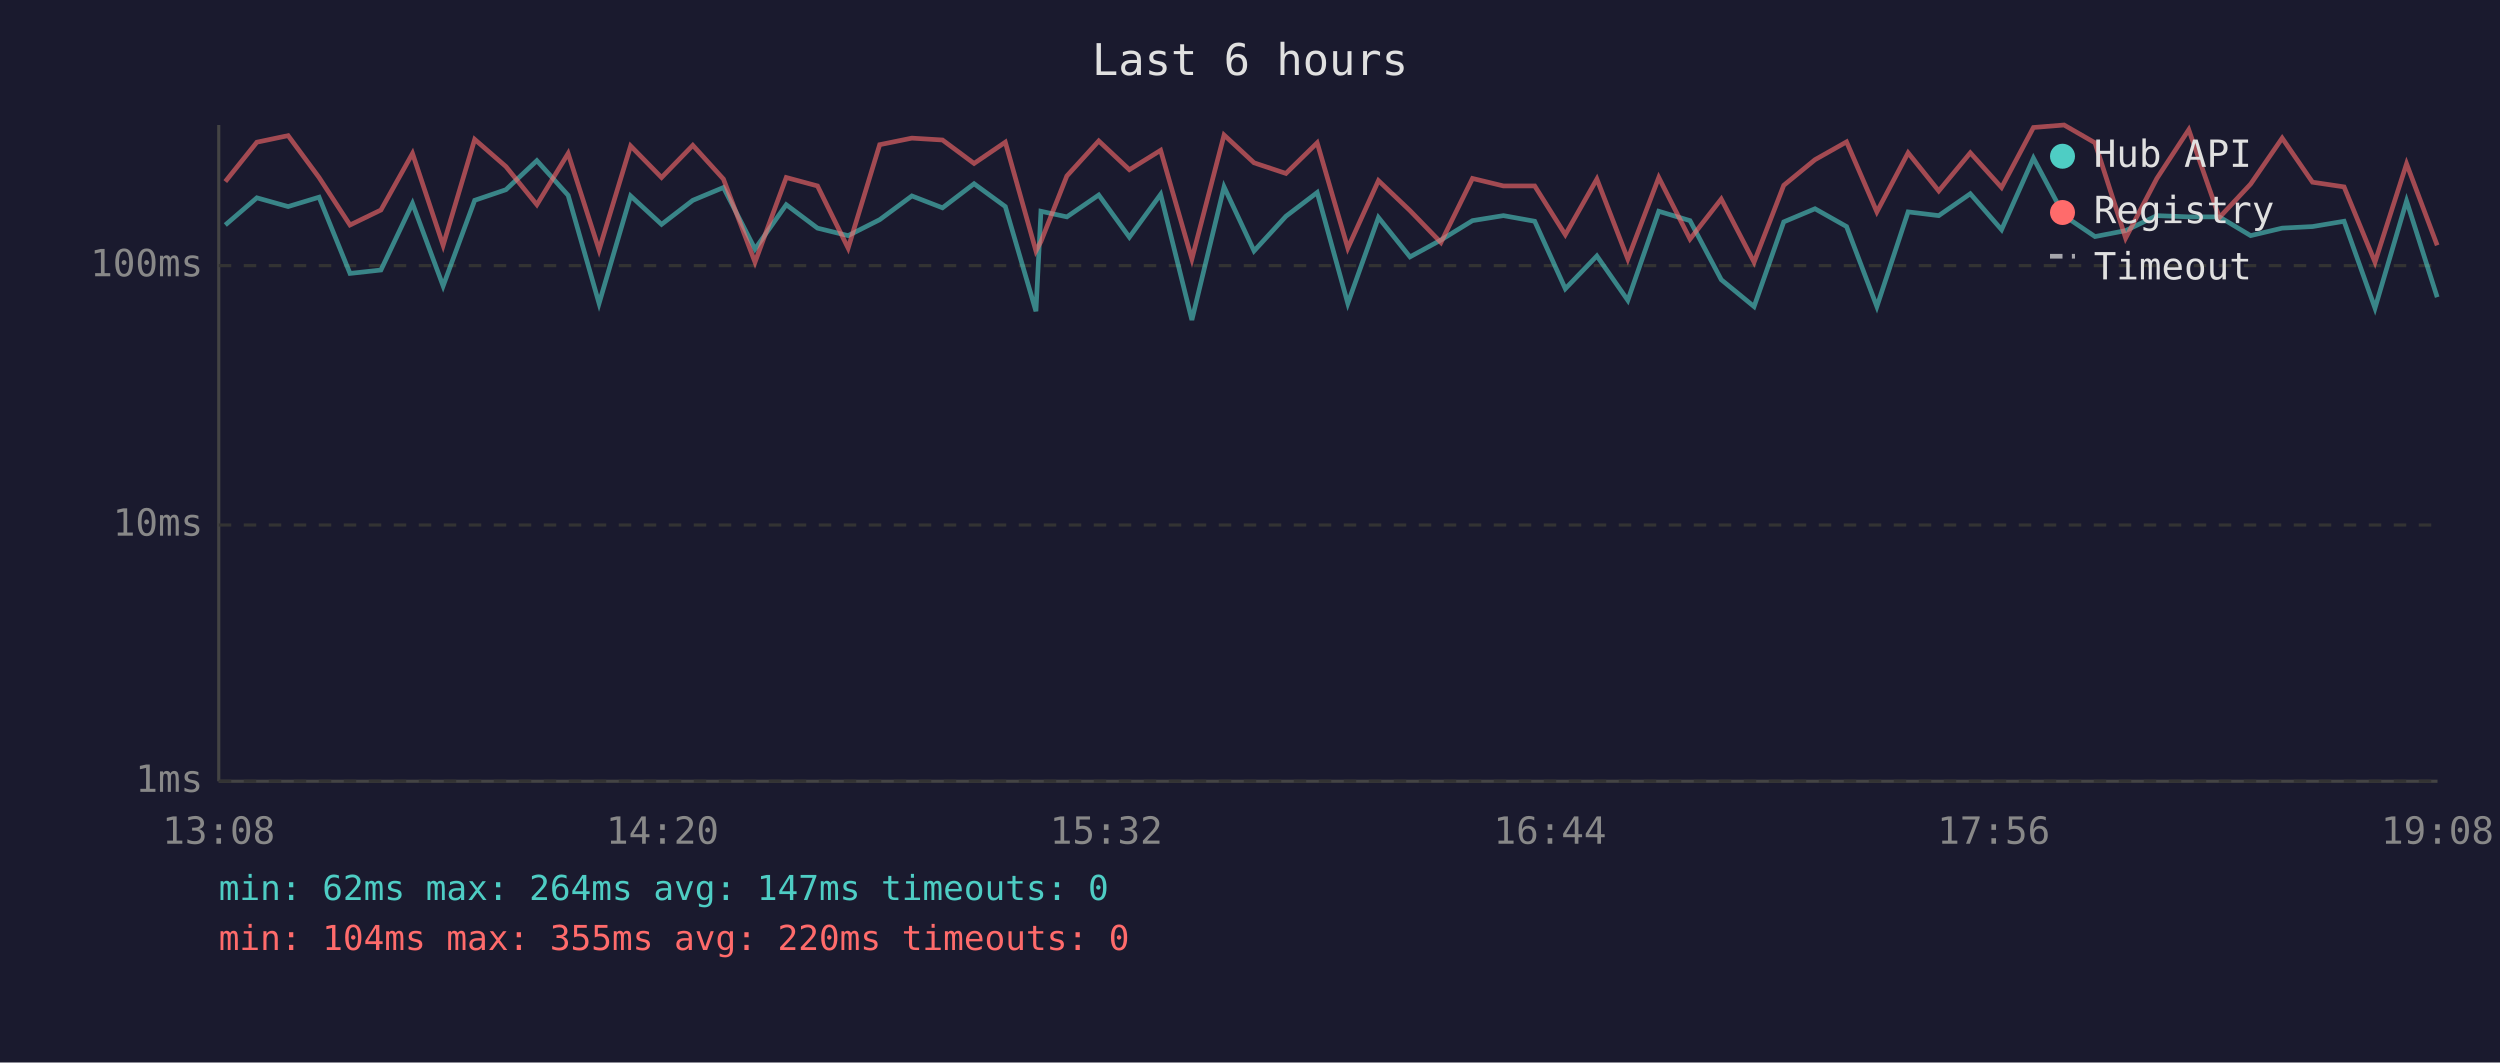
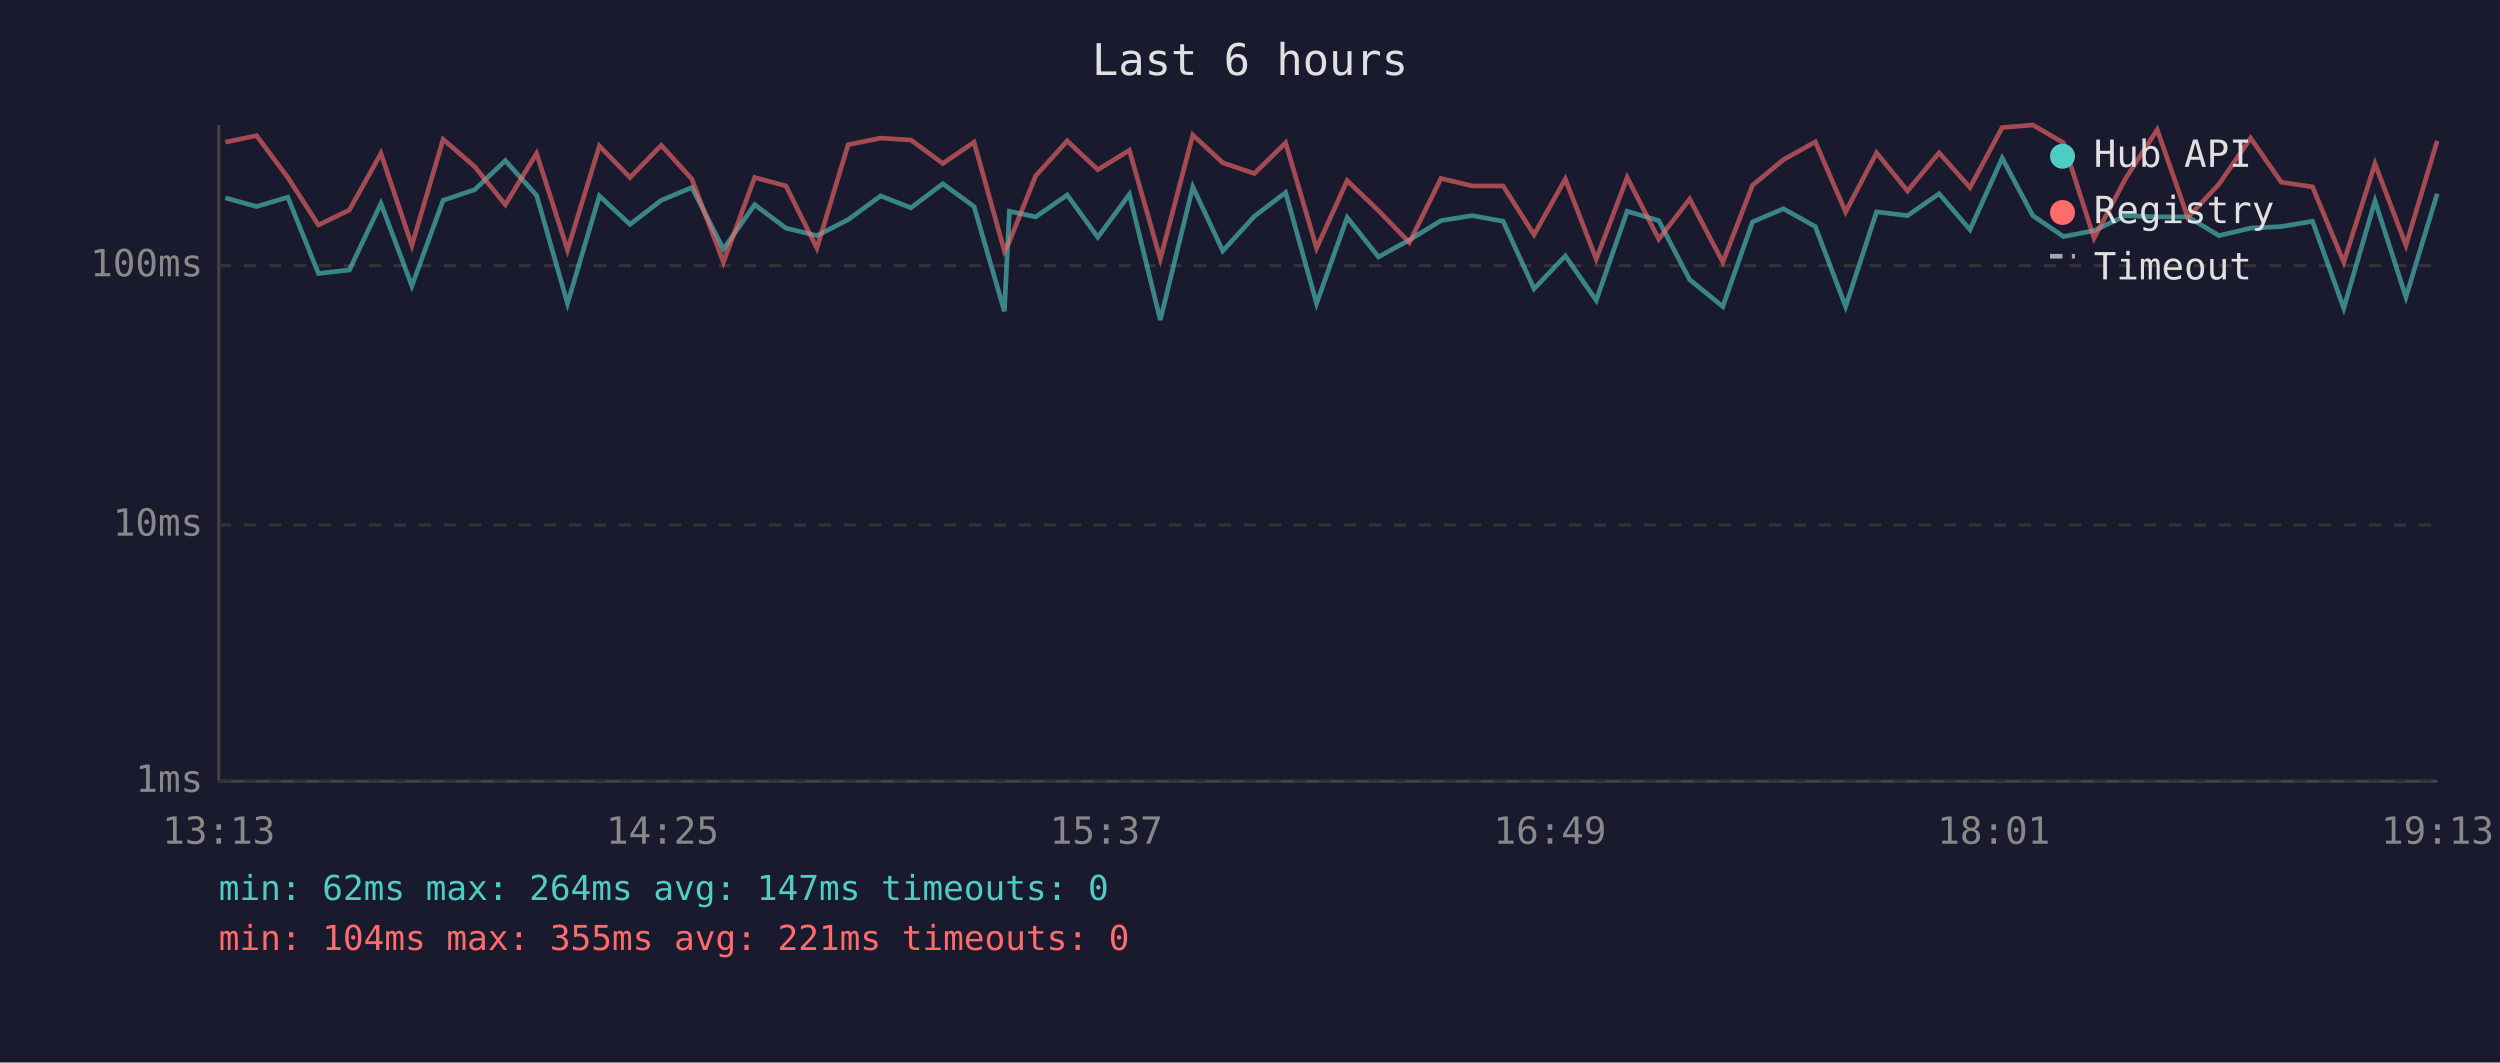
<svg xmlns="http://www.w3.org/2000/svg" viewBox="0 0 800 340" font-family="monospace" font-size="12">
  <rect width="800" height="340" fill="#1a1a2e" />
  <text x="400" y="24" fill="#e0e0e0" font-size="14" text-anchor="middle">Last 6 hours</text>
  <line x1="70" y1="40" x2="70" y2="250" stroke="#444" stroke-width="1" />
  <line x1="70" y1="250" x2="780" y2="250" stroke="#444" stroke-width="1" />
  <line x1="70" y1="250" x2="780" y2="250" stroke="#333" stroke-width="1" stroke-dasharray="4" />
  <text x="65" y="250" fill="#888" text-anchor="end" dominant-baseline="middle">1ms</text>
  <line x1="70" y1="168" x2="780" y2="168" stroke="#333" stroke-width="1" stroke-dasharray="4" />
  <text x="65" y="168" fill="#888" text-anchor="end" dominant-baseline="middle">10ms</text>
  <line x1="70" y1="85" x2="780" y2="85" stroke="#333" stroke-width="1" stroke-dasharray="4" />
  <text x="65" y="85" fill="#888" text-anchor="end" dominant-baseline="middle">100ms</text>
-   <text x="70" y="270" fill="#888" text-anchor="middle">13:08</text>
-   <text x="212" y="270" fill="#888" text-anchor="middle">14:20</text>
-   <text x="354" y="270" fill="#888" text-anchor="middle">15:32</text>
-   <text x="496" y="270" fill="#888" text-anchor="middle">16:44</text>
-   <text x="638" y="270" fill="#888" text-anchor="middle">17:56</text>
-   <text x="780" y="270" fill="#888" text-anchor="middle">19:08</text>
-   <polyline points="72.1,72.0 82.2,63.3 92.2,66.1 102.1,63.1 112.0,87.5 121.9,86.4 132.0,65.1 141.8,91.5 151.9,64.1 161.9,60.7 171.8,51.4 181.8,62.5 191.7,97.1 201.8,62.7 211.7,71.8 221.7,64.1 231.5,60.0 241.6,79.7 251.6,65.5 261.6,73.0 271.4,75.4 281.5,70.3 291.8,62.7 301.6,66.5 311.7,58.8 321.7,66.1 331.5,99.6 333.1,67.6 341.4,69.4 351.6,62.4 361.4,75.9 371.4,62.2 381.4,102.4 391.7,59.8 401.3,80.3 411.5,69.2 421.5,61.6 431.3,97.1 441.1,69.6 451.2,82.2 461.1,76.8 471.2,70.6 481.1,69.0 491.1,70.8 500.9,92.4 511.0,81.9 520.9,96.1 530.8,67.6 540.8,70.6 550.8,89.5 561.3,98.1 570.8,71.0 580.8,66.8 590.9,72.5 600.6,98.1 610.6,67.8 620.4,69.0 630.5,62.0 640.5,73.5 650.7,50.6 660.5,69.0 670.4,75.7 680.2,73.8 690.2,69.0 700.4,69.4 710.2,69.4 720.2,75.4 730.3,73.0 740.0,72.5 750.1,70.8 760.0,98.6 770.1,64.3 779.9,95.1" fill="none" stroke="#4ecdc4" stroke-width="1.5" opacity="0.6" />
-   <polyline points="72.1,58.1 82.2,45.5 92.2,43.4 102.1,56.8 112.0,72.0 121.9,67.2 132.0,49.1 141.8,78.5 151.9,44.6 161.9,53.3 171.8,65.5 181.8,49.1 191.7,80.0 201.8,46.7 211.7,56.8 221.7,46.5 231.5,57.3 241.6,83.9 251.6,56.8 261.6,59.5 271.4,79.4 281.5,46.3 291.8,44.2 301.6,44.8 311.7,52.3 321.7,45.5 331.5,80.3 333.1,77.3 341.4,56.3 351.6,45.1 361.4,54.3 371.4,48.1 381.4,82.9 391.7,43.2 401.3,52.1 411.5,55.5 421.5,45.7 431.3,79.4 441.1,57.8 451.2,67.4 461.1,77.6 471.2,57.1 481.1,59.5 491.1,59.5 500.9,75.1 511.0,57.3 520.9,82.9 530.8,56.8 540.8,76.5 550.8,63.7 561.3,83.9 570.8,59.3 580.8,51.1 590.9,45.4 600.6,67.8 610.6,48.9 620.4,61.1 630.5,48.9 640.5,60.0 650.7,40.8 660.5,40.0 670.4,45.7 680.2,76.2 690.2,57.1 700.4,41.5 710.2,69.6 720.2,58.9 730.3,44.2 740.0,58.3 750.1,59.8 760.0,83.9 770.1,52.4 779.9,78.5" fill="none" stroke="#ff6b6b" stroke-width="1.5" opacity="0.6" />
+   <text x="70" y="270" fill="#888" text-anchor="middle">13:13</text>
+   <text x="212" y="270" fill="#888" text-anchor="middle">14:25</text>
+   <text x="354" y="270" fill="#888" text-anchor="middle">15:37</text>
+   <text x="496" y="270" fill="#888" text-anchor="middle">16:49</text>
+   <text x="638" y="270" fill="#888" text-anchor="middle">18:01</text>
+   <text x="780" y="270" fill="#888" text-anchor="middle">19:13</text>
+   <polyline points="72.1,63.3 82.1,66.1 92.1,63.1 101.9,87.5 111.8,86.4 121.9,65.1 131.8,91.5 141.8,64.1 151.9,60.7 161.7,51.4 171.7,62.5 181.6,97.1 191.8,62.7 201.6,71.8 211.6,64.1 221.4,60.0 231.5,79.7 241.5,65.5 251.5,73.0 261.4,75.4 271.4,70.3 281.8,62.7 291.5,66.5 301.7,58.8 311.7,66.1 321.4,99.6 323.0,67.6 331.4,69.4 341.5,62.4 351.3,75.9 361.4,62.2 371.3,102.4 381.7,59.8 391.3,80.3 401.4,69.2 411.4,61.6 421.3,97.1 431.1,69.6 441.1,82.2 451.0,76.8 461.1,70.6 471.1,69.0 481.0,70.8 490.9,92.4 500.9,81.9 510.8,96.1 520.7,67.6 530.8,70.6 540.7,89.5 551.3,98.1 560.8,71.0 570.7,66.8 580.9,72.5 590.6,98.1 600.5,67.8 610.4,69.0 620.5,62.0 630.4,73.5 640.7,50.6 650.5,69.0 660.3,75.7 670.1,73.8 680.2,69.0 690.3,69.4 700.1,69.4 710.1,75.4 720.2,73.0 730.0,72.5 740.0,70.8 750.0,98.6 760.0,64.3 769.9,95.1 779.9,62.0" fill="none" stroke="#4ecdc4" stroke-width="1.5" opacity="0.6" />
+   <polyline points="72.1,45.5 82.1,43.4 92.1,56.8 101.9,72.0 111.8,67.2 121.9,49.1 131.8,78.5 141.8,44.6 151.9,53.3 161.7,65.5 171.7,49.1 181.6,80.0 191.8,46.7 201.6,56.8 211.6,46.5 221.4,57.3 231.5,83.9 241.5,56.8 251.5,59.5 261.4,79.4 271.4,46.3 281.8,44.2 291.5,44.8 301.7,52.3 311.7,45.5 321.4,80.3 323.0,77.3 331.4,56.3 341.5,45.1 351.3,54.3 361.4,48.1 371.3,82.9 381.7,43.2 391.3,52.1 401.4,55.5 411.4,45.7 421.3,79.4 431.1,57.8 441.1,67.4 451.0,77.6 461.1,57.1 471.1,59.5 481.0,59.5 490.9,75.1 500.9,57.3 510.8,82.9 520.7,56.8 530.8,76.5 540.7,63.7 551.3,83.9 560.8,59.3 570.7,51.1 580.9,45.4 590.6,67.8 600.5,48.9 610.4,61.1 620.5,48.9 630.4,60.0 640.7,40.8 650.5,40.0 660.3,45.7 670.1,76.2 680.2,57.1 690.3,41.5 700.1,69.6 710.1,58.9 720.2,44.2 730.0,58.3 740.0,59.8 750.0,83.9 760.0,52.4 769.9,78.5 779.9,45.1" fill="none" stroke="#ff6b6b" stroke-width="1.5" opacity="0.6" />
  <circle cx="660" cy="50" r="4" fill="#4ecdc4" />
  <text x="670" y="50" fill="#e0e0e0" dominant-baseline="middle">Hub API</text>
  <circle cx="660" cy="68" r="4" fill="#ff6b6b" />
  <text x="670" y="68" fill="#e0e0e0" dominant-baseline="middle">Registry</text>
  <line x1="656" y1="82" x2="664" y2="82" stroke="#e0e0e0" stroke-width="1.5" stroke-dasharray="4,3" opacity="0.7" />
  <text x="670" y="86" fill="#e0e0e0" dominant-baseline="middle">Timeout</text>
  <text x="70" y="288" fill="#4ecdc4" font-size="11">min: 62ms  max: 264ms  avg: 147ms  timeouts: 0</text>
-   <text x="70" y="304" fill="#ff6b6b" font-size="11">min: 104ms  max: 355ms  avg: 220ms  timeouts: 0</text>
+   <text x="70" y="304" fill="#ff6b6b" font-size="11">min: 104ms  max: 355ms  avg: 221ms  timeouts: 0</text>
</svg>
